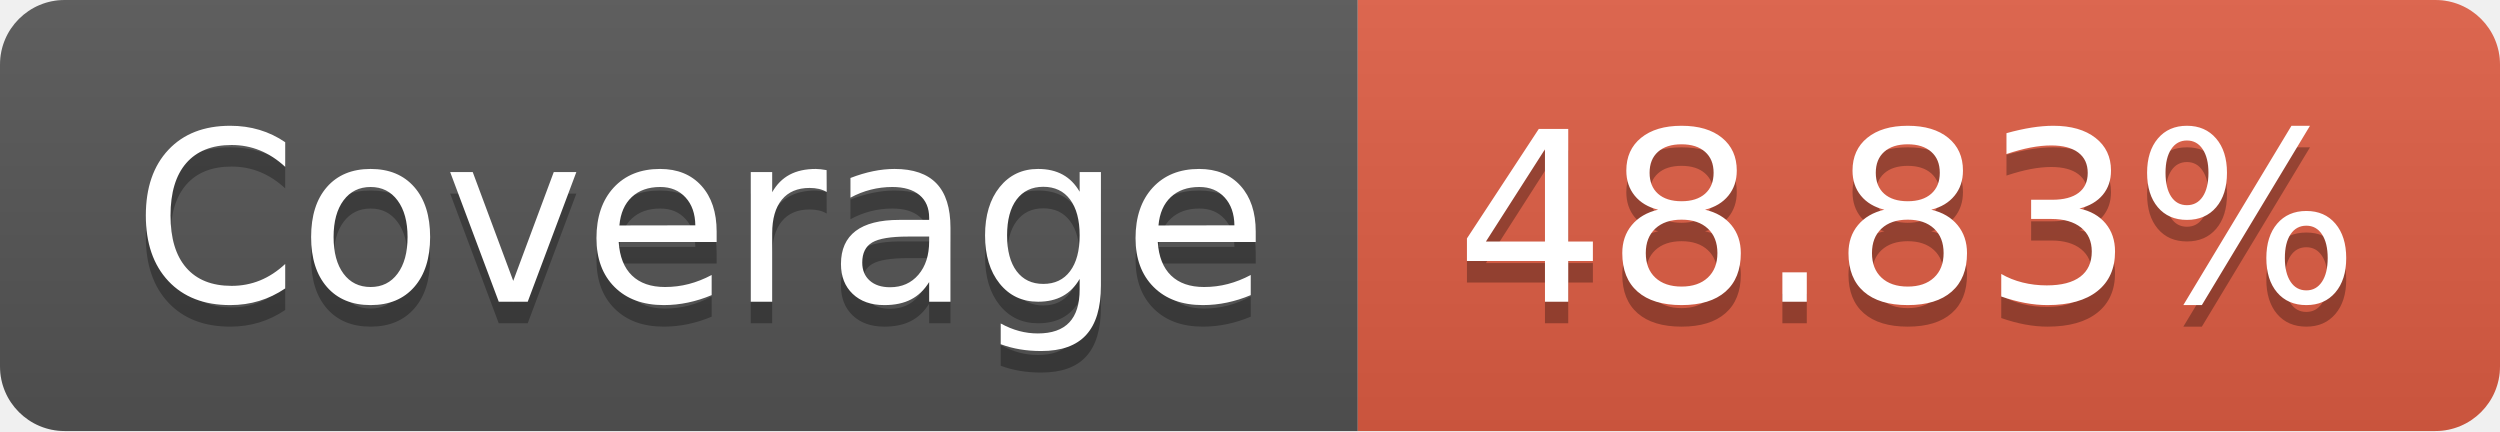
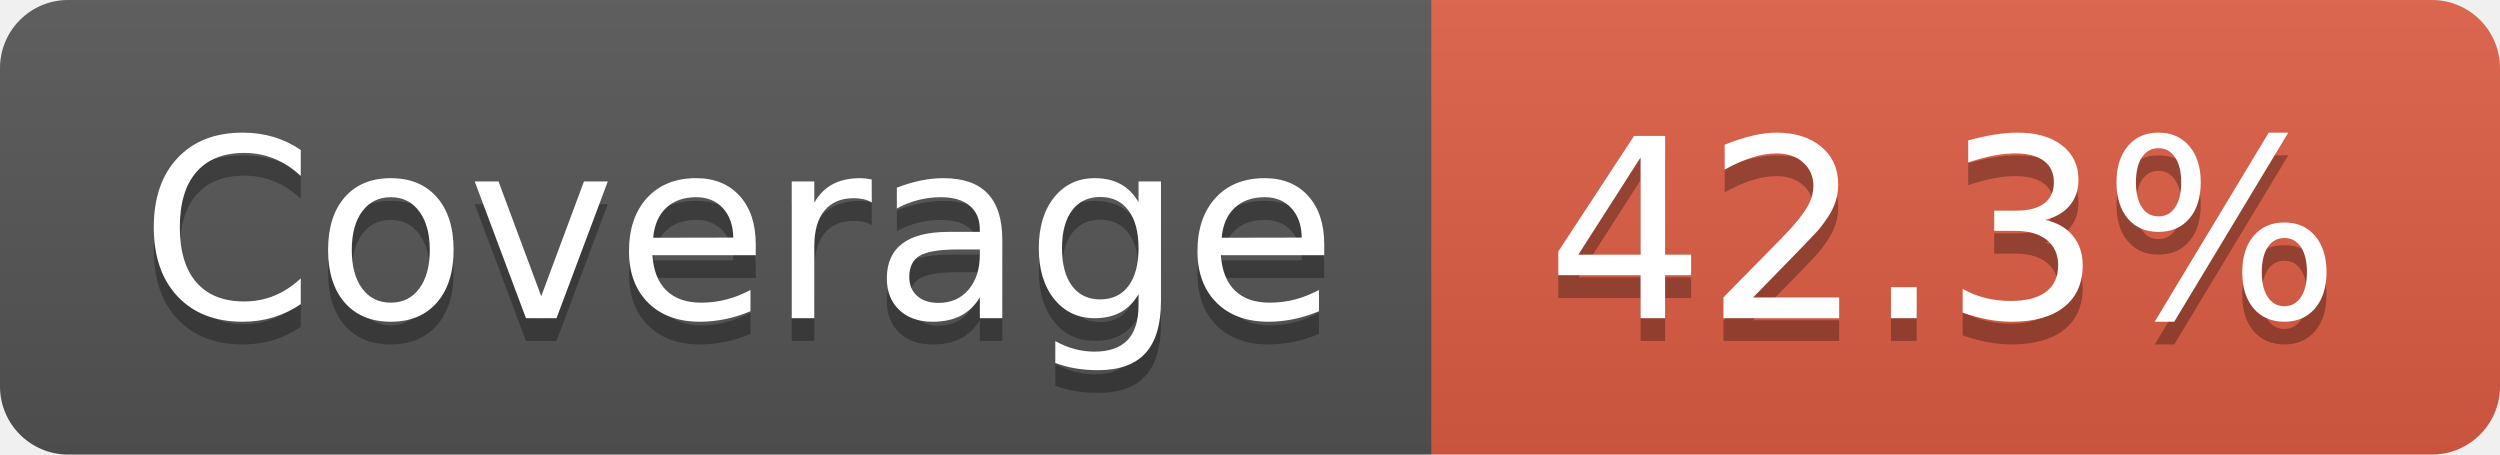
- <svg xmlns="http://www.w3.org/2000/svg" width="116" height="20" role="img" aria-label="Coverage: 48.83%">
+ <svg xmlns="http://www.w3.org/2000/svg" width="110" height="20" role="img" aria-label="Coverage: 42.3%">
  <linearGradient id="s" x2="0" y2="100%">
    <stop offset="0" stop-color="#bbb" stop-opacity=".1" />
    <stop offset="1" stop-opacity=".1" />
  </linearGradient>
  <clipPath id="r">
-     <rect width="116" height="20" rx="3" fill="#fff" />
+     <rect width="110" height="20" rx="3" fill="#fff" />
  </clipPath>
  <g clip-path="url(#r)">
    <rect width="63" height="20" fill="#555" />
-     <rect x="63" width="53" height="20" fill="#e05d44" />
-     <rect width="116" height="20" fill="url(#s)" />
+     <rect x="63" width="47" height="20" fill="#e05d44" />
+     <rect width="110" height="20" fill="url(#s)" />
  </g>
  <g fill="#fff" text-anchor="middle" font-family="Verdana,Geneva,DejaVu Sans,sans-serif" text-rendering="geometricPrecision" font-size="110">
    <text aria-hidden="true" x="325" y="150" fill="#010101" fill-opacity=".3" transform="scale(.1)" textLength="530">Coverage</text>
    <text x="325" y="140" transform="scale(.1)" fill="#fff" textLength="530">Coverage</text>
-     <text aria-hidden="true" x="885" y="150" fill="#010101" fill-opacity=".3" transform="scale(.1)" textLength="430">48.83%</text>
-     <text x="885" y="140" transform="scale(.1)" fill="#fff" textLength="430">48.83%</text>
+     <text aria-hidden="true" x="855" y="150" fill="#010101" fill-opacity=".3" transform="scale(.1)" textLength="370">42.3%</text>
+     <text x="855" y="140" transform="scale(.1)" fill="#fff" textLength="370">42.3%</text>
  </g>
</svg>
